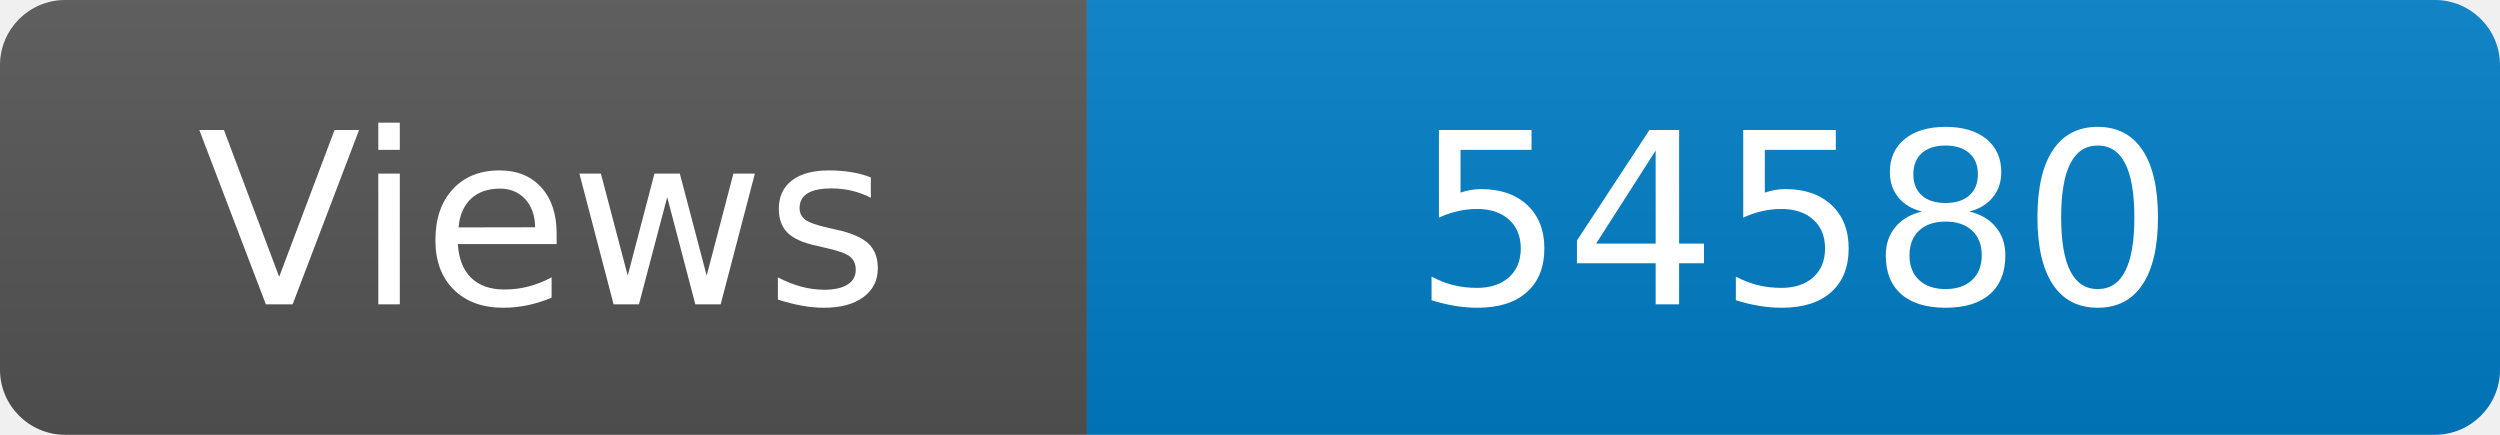
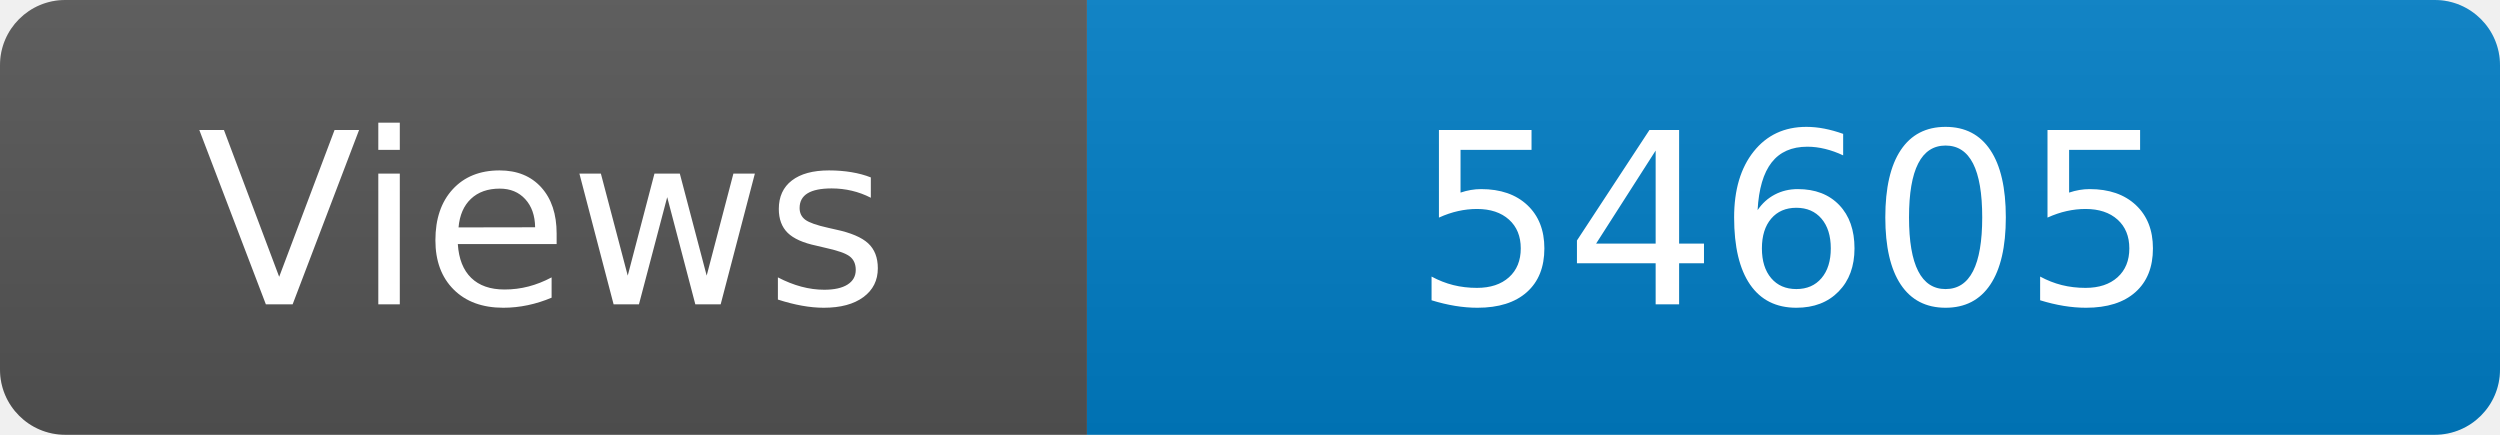
<svg xmlns="http://www.w3.org/2000/svg" width="115" height="20" role="img" aria-label="Maintained?: yes">
  <linearGradient id="s" x2="0" y2="100%">
    <stop offset="0" stop-color="#bbb" stop-opacity=".1" />
    <stop offset="1" stop-opacity=".1" />
  </linearGradient>
  <clipPath id="r">
    <rect width="115" height="20" rx="3" fill="#fff" />
  </clipPath>
  <g clip-path="url(#r)">
    <rect width="50" height="20" fill="#555" />
    <rect x="50" width="160" height="20" fill="#007ec6" />
    <rect width="115" height="20" fill="url(#s)" />
  </g>
  <g fill="#fff" text-anchor="middle" font-family="Verdana,Geneva,DejaVu Sans,sans-serif" font-size="110">
    <text x="250" y="140" transform="scale(.1)" fill="#fff">Views</text>
-     <text x="825" y="140" transform="scale(.1)" fill="#fff">54580</text>
+     <text x="825" y="140" transform="scale(.1)" fill="#fff">54605</text>
  </g>
</svg>
